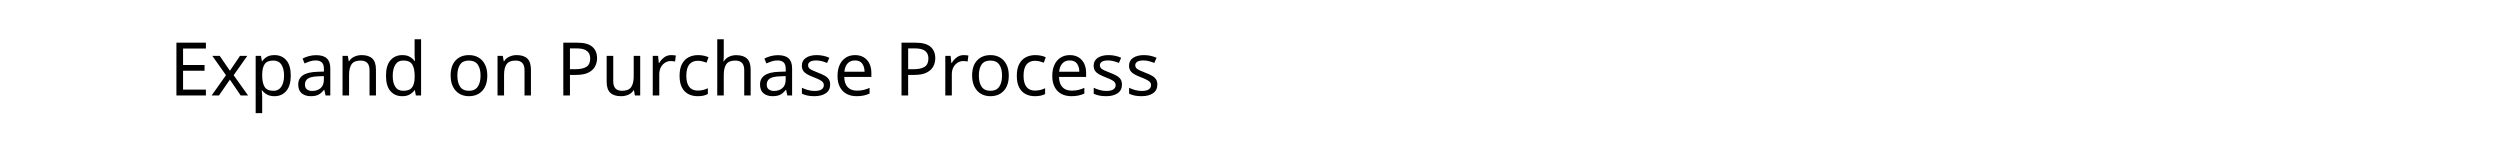
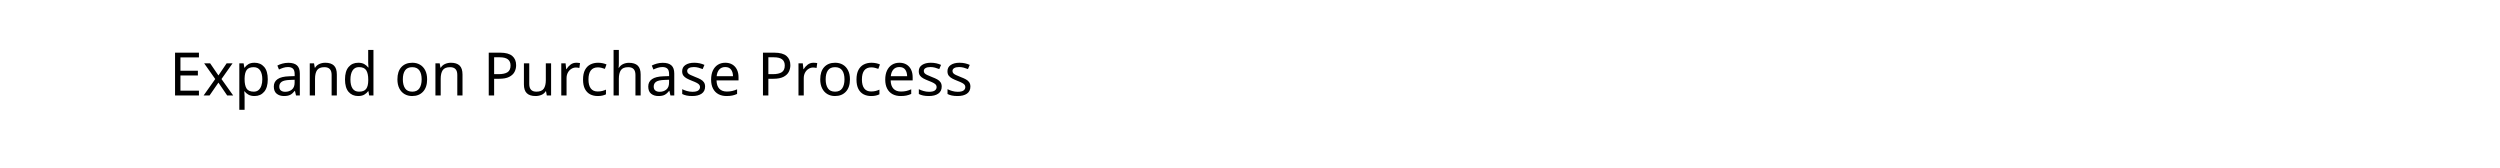
<svg xmlns="http://www.w3.org/2000/svg" version="1.1" id="图层_1" x="0px" y="0px" viewBox="0 0 1252.1 84.1" style="enable-background:new 0 0 1252.1 84.1;" xml:space="preserve">
  <style type="text/css">
	.st0{font-family:'Poppins-Medium';}
- 	.st1{font-size:37px;}
+ 	.st1{font-size:30px;}
</style>
  <text transform="matrix(1 0 0 1 84.7633 47.8004)" class="st0 st1">Expand on Purchase Process </text>
</svg>
